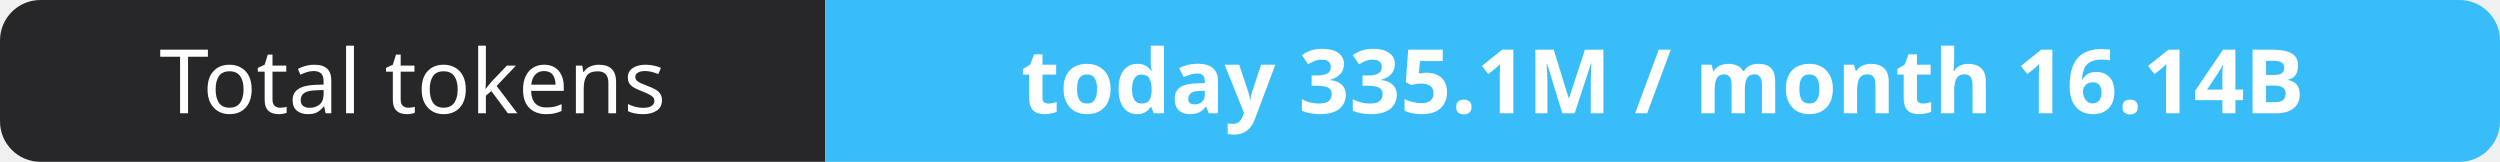
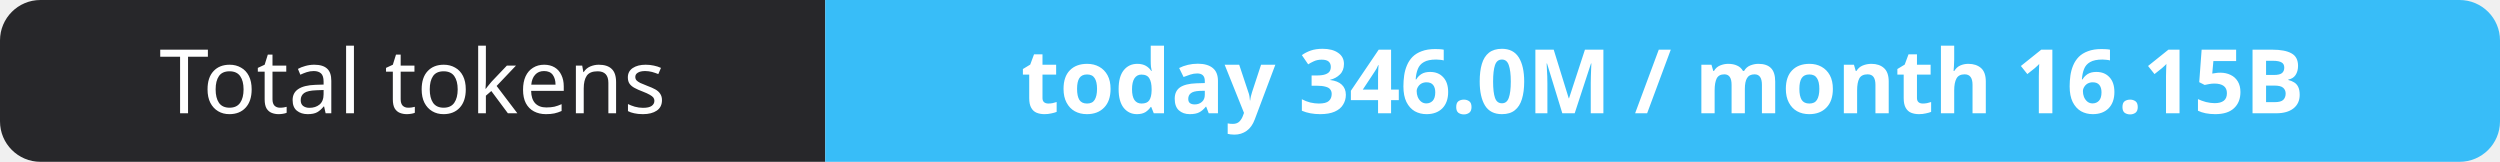
- <svg xmlns="http://www.w3.org/2000/svg" width="309" height="20" role="img" aria-label="Total tokens: today 335.1M / month 16.14B">
+ <svg xmlns="http://www.w3.org/2000/svg" width="309" height="20" role="img" aria-label="Total tokens: today 346.0M / month 16.15B">
  <clipPath id="r">
    <rect width="309" height="20" rx="5" fill="#fff" />
  </clipPath>
  <g clip-path="url(#r)">
    <rect width="102" height="20" fill="#27272a" />
    <rect x="102" width="207" height="20" fill="#38bdf8" />
  </g>
  <g fill="#fff" text-anchor="middle" font-family="Verdana,Geneva,sans-serif" font-size="11">
    <text x="51.0" y="14">Total tokens</text>
-     <text x="205.5" y="14" font-weight="700">today 335.1M / month 16.14B</text>
+     <text x="205.5" y="14" font-weight="700">today 346.0M / month 16.15B</text>
  </g>
</svg>
